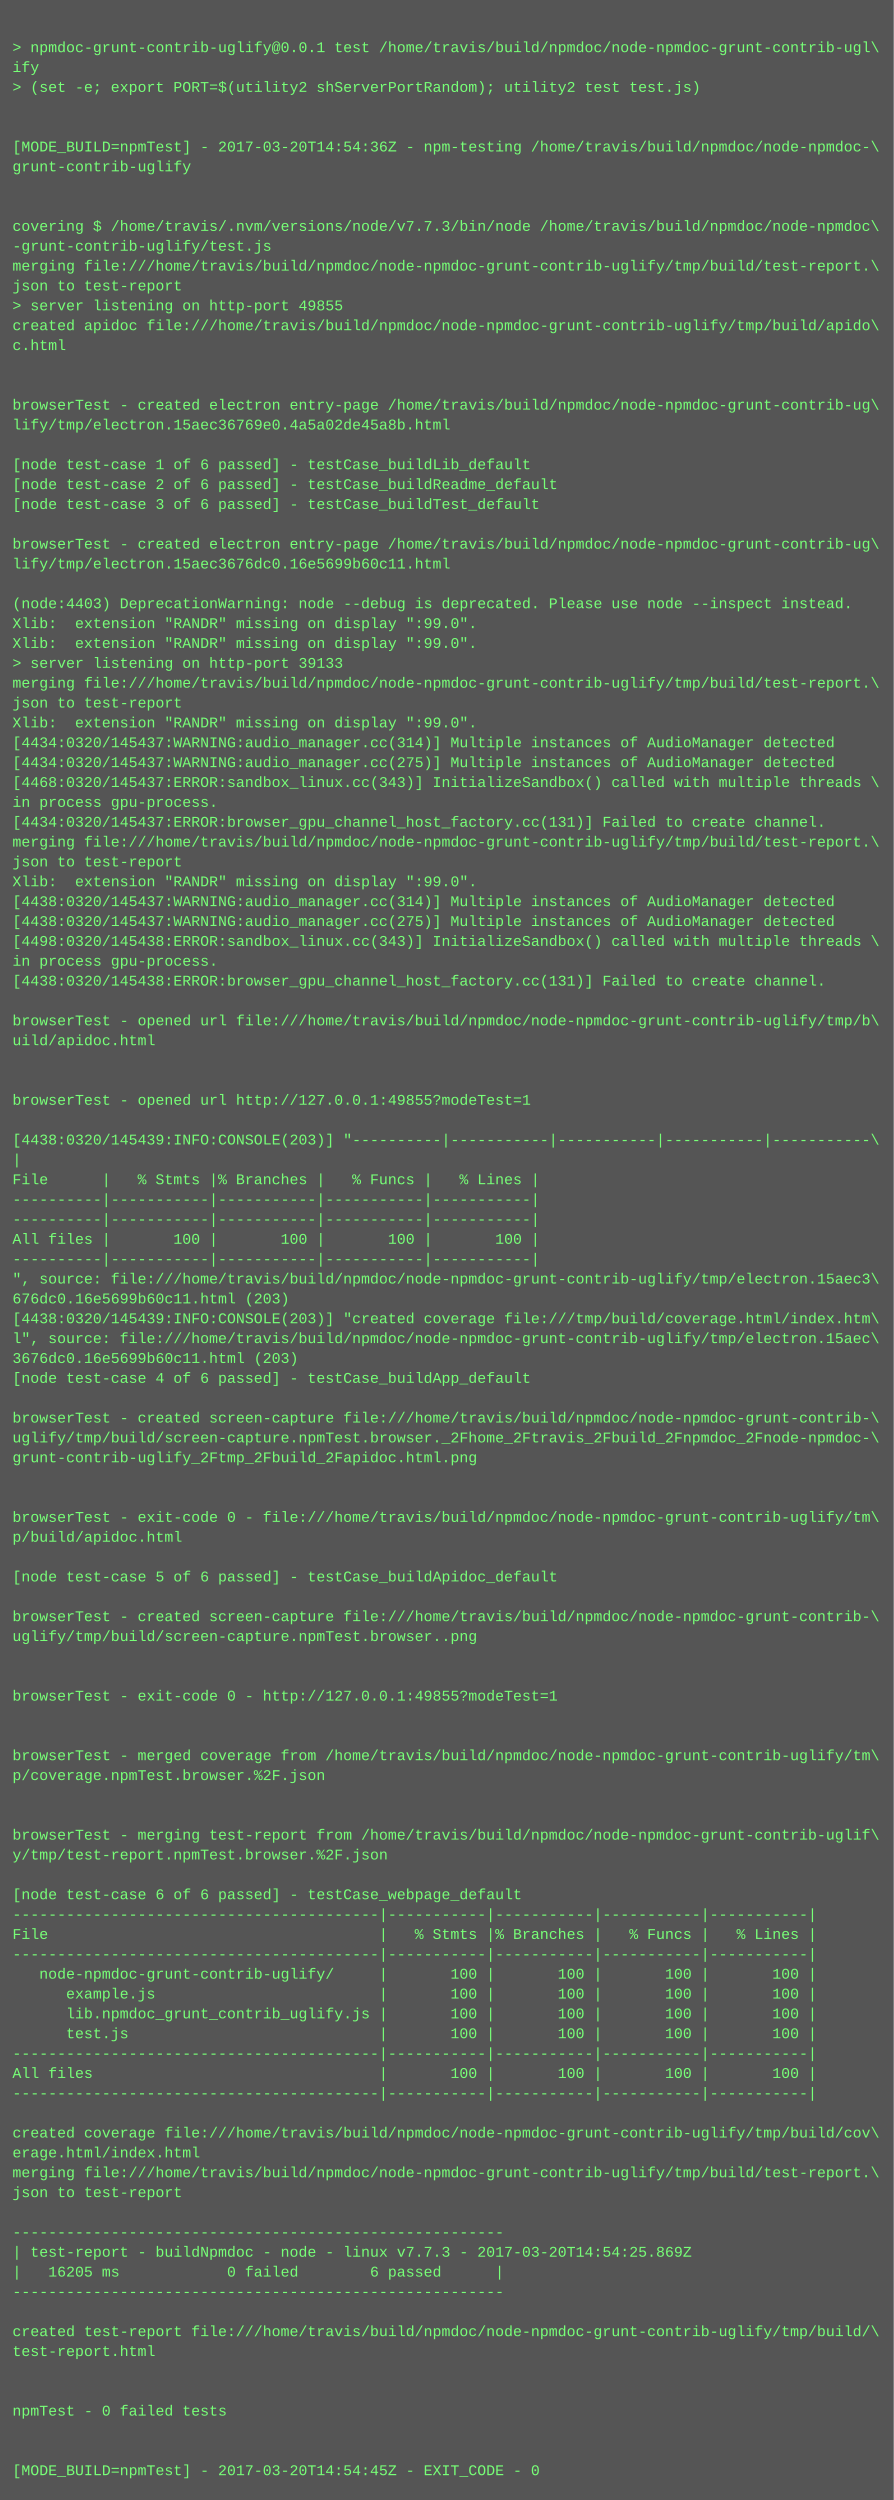
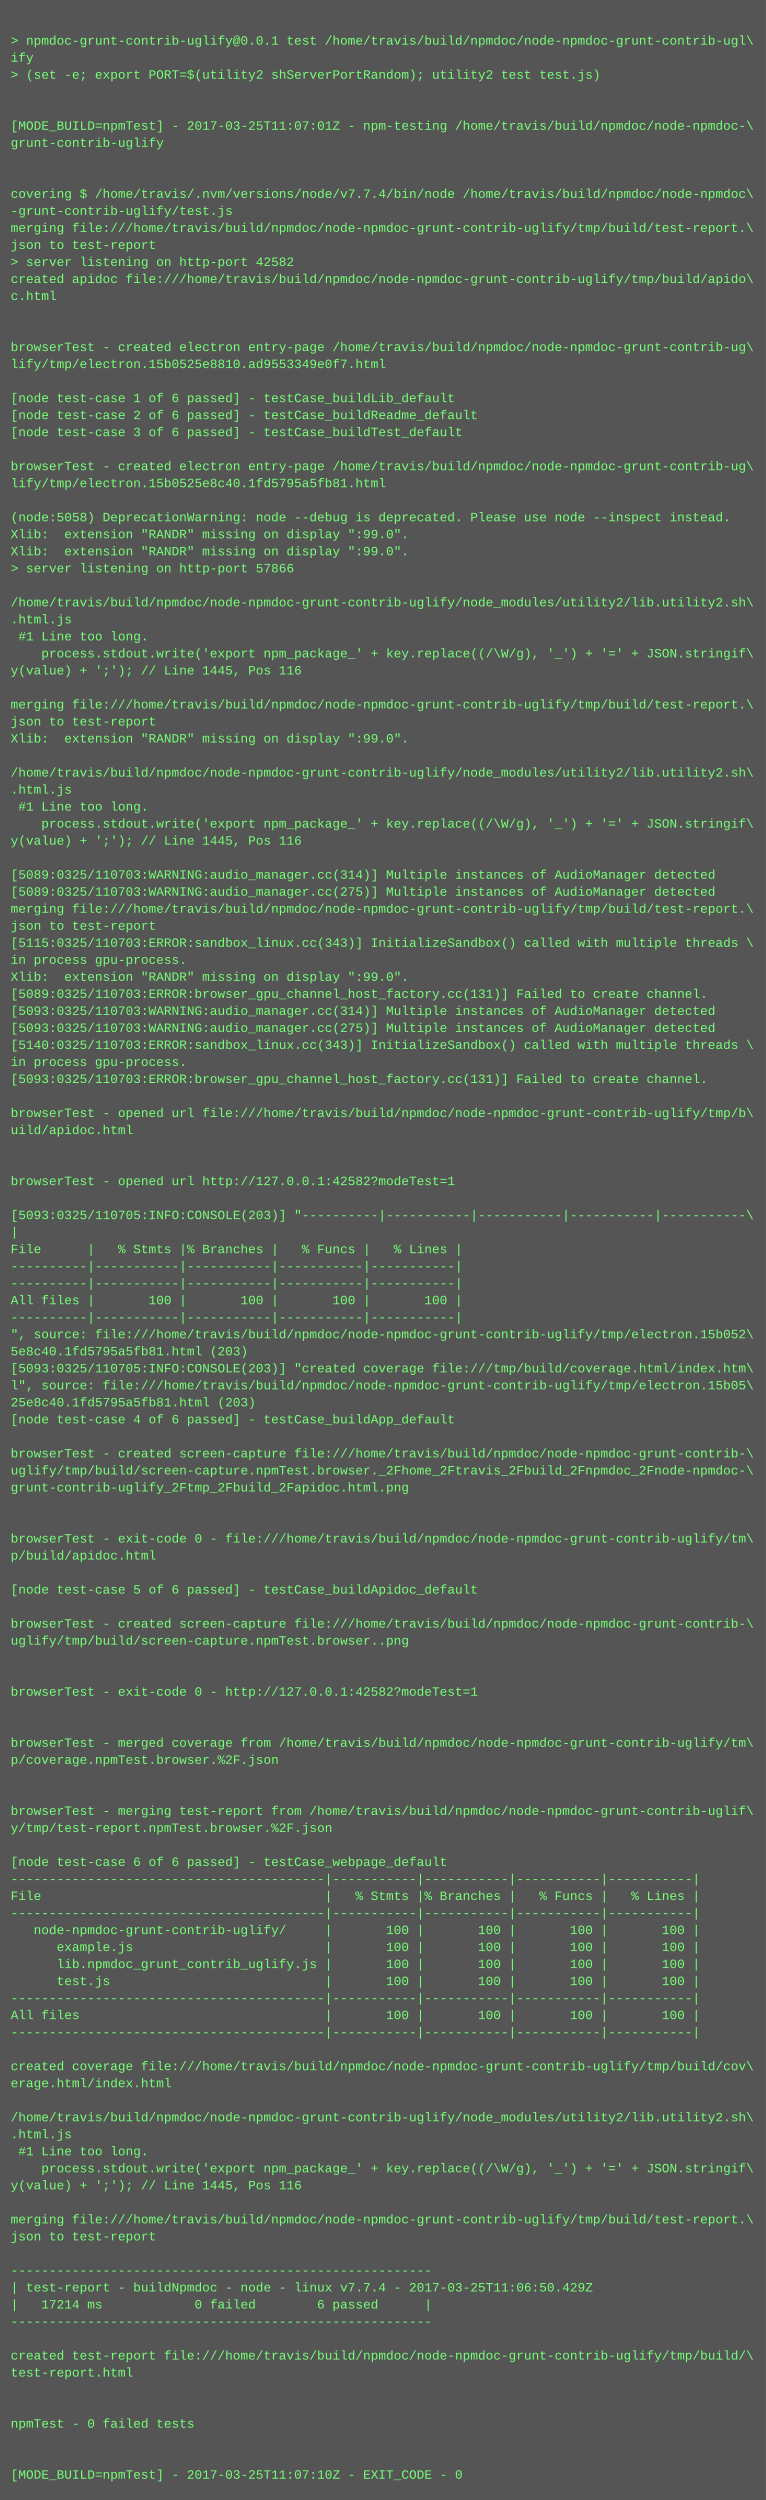
- <svg xmlns="http://www.w3.org/2000/svg" height="2014" width="720">
-   <rect height="2014" fill="#555" width="720" />
+ <svg xmlns="http://www.w3.org/2000/svg" height="2350" width="720">
+   <rect height="2350" fill="#555" width="720" />
  <text fill="#7f7" font-family="Courier New" font-size="12" xml:space="preserve">
    <tspan x="10" y="26" />
    <tspan x="10" y="42">&gt; npmdoc-grunt-contrib-uglify@0.0.1 test /home/travis/build/npmdoc/node-npmdoc-grunt-contrib-ugl\</tspan>
    <tspan x="10" y="58">ify</tspan>
    <tspan x="10" y="74">&gt; (set -e; export PORT=$(utility2 shServerPortRandom); utility2 test test.js)</tspan>
    <tspan x="10" y="90" />
    <tspan x="10" y="106" />
-     <tspan x="10" y="122">[MODE_BUILD=npmTest] - 2017-03-20T14:54:36Z - npm-testing /home/travis/build/npmdoc/node-npmdoc-\</tspan>
+     <tspan x="10" y="122">[MODE_BUILD=npmTest] - 2017-03-25T11:07:01Z - npm-testing /home/travis/build/npmdoc/node-npmdoc-\</tspan>
    <tspan x="10" y="138">grunt-contrib-uglify</tspan>
    <tspan x="10" y="154" />
    <tspan x="10" y="170" />
-     <tspan x="10" y="186">covering $ /home/travis/.nvm/versions/node/v7.7.3/bin/node /home/travis/build/npmdoc/node-npmdoc\</tspan>
+     <tspan x="10" y="186">covering $ /home/travis/.nvm/versions/node/v7.7.4/bin/node /home/travis/build/npmdoc/node-npmdoc\</tspan>
    <tspan x="10" y="202">-grunt-contrib-uglify/test.js</tspan>
    <tspan x="10" y="218">merging file:///home/travis/build/npmdoc/node-npmdoc-grunt-contrib-uglify/tmp/build/test-report.\</tspan>
    <tspan x="10" y="234">json to test-report</tspan>
-     <tspan x="10" y="250">&gt; server listening on http-port 49855</tspan>
+     <tspan x="10" y="250">&gt; server listening on http-port 42582</tspan>
    <tspan x="10" y="266">created apidoc file:///home/travis/build/npmdoc/node-npmdoc-grunt-contrib-uglify/tmp/build/apido\</tspan>
    <tspan x="10" y="282">c.html</tspan>
    <tspan x="10" y="298" />
    <tspan x="10" y="314" />
    <tspan x="10" y="330">browserTest - created electron entry-page /home/travis/build/npmdoc/node-npmdoc-grunt-contrib-ug\</tspan>
-     <tspan x="10" y="346">lify/tmp/electron.15aec36769e0.4a5a02de45a8b.html</tspan>
+     <tspan x="10" y="346">lify/tmp/electron.15b0525e8810.ad9553349e0f7.html</tspan>
    <tspan x="10" y="362" />
    <tspan x="10" y="378">[node test-case 1 of 6 passed] - testCase_buildLib_default</tspan>
    <tspan x="10" y="394">[node test-case 2 of 6 passed] - testCase_buildReadme_default</tspan>
    <tspan x="10" y="410">[node test-case 3 of 6 passed] - testCase_buildTest_default</tspan>
    <tspan x="10" y="426" />
    <tspan x="10" y="442">browserTest - created electron entry-page /home/travis/build/npmdoc/node-npmdoc-grunt-contrib-ug\</tspan>
-     <tspan x="10" y="458">lify/tmp/electron.15aec3676dc0.16e5699b60c11.html</tspan>
+     <tspan x="10" y="458">lify/tmp/electron.15b0525e8c40.1fd5795a5fb81.html</tspan>
    <tspan x="10" y="474" />
-     <tspan x="10" y="490">(node:4403) DeprecationWarning: node --debug is deprecated. Please use node --inspect instead.</tspan>
+     <tspan x="10" y="490">(node:5058) DeprecationWarning: node --debug is deprecated. Please use node --inspect instead.</tspan>
    <tspan x="10" y="506">Xlib:  extension "RANDR" missing on display ":99.0".</tspan>
    <tspan x="10" y="522">Xlib:  extension "RANDR" missing on display ":99.0".</tspan>
-     <tspan x="10" y="538">&gt; server listening on http-port 39133</tspan>
-     <tspan x="10" y="554">merging file:///home/travis/build/npmdoc/node-npmdoc-grunt-contrib-uglify/tmp/build/test-report.\</tspan>
-     <tspan x="10" y="570">json to test-report</tspan>
-     <tspan x="10" y="586">Xlib:  extension "RANDR" missing on display ":99.0".</tspan>
-     <tspan x="10" y="602">[4434:0320/145437:WARNING:audio_manager.cc(314)] Multiple instances of AudioManager detected</tspan>
-     <tspan x="10" y="618">[4434:0320/145437:WARNING:audio_manager.cc(275)] Multiple instances of AudioManager detected</tspan>
-     <tspan x="10" y="634">[4468:0320/145437:ERROR:sandbox_linux.cc(343)] InitializeSandbox() called with multiple threads \</tspan>
-     <tspan x="10" y="650">in process gpu-process. </tspan>
-     <tspan x="10" y="666">[4434:0320/145437:ERROR:browser_gpu_channel_host_factory.cc(131)] Failed to create channel.</tspan>
-     <tspan x="10" y="682">merging file:///home/travis/build/npmdoc/node-npmdoc-grunt-contrib-uglify/tmp/build/test-report.\</tspan>
-     <tspan x="10" y="698">json to test-report</tspan>
-     <tspan x="10" y="714">Xlib:  extension "RANDR" missing on display ":99.0".</tspan>
-     <tspan x="10" y="730">[4438:0320/145437:WARNING:audio_manager.cc(314)] Multiple instances of AudioManager detected</tspan>
-     <tspan x="10" y="746">[4438:0320/145437:WARNING:audio_manager.cc(275)] Multiple instances of AudioManager detected</tspan>
-     <tspan x="10" y="762">[4498:0320/145438:ERROR:sandbox_linux.cc(343)] InitializeSandbox() called with multiple threads \</tspan>
-     <tspan x="10" y="778">in process gpu-process. </tspan>
-     <tspan x="10" y="794">[4438:0320/145438:ERROR:browser_gpu_channel_host_factory.cc(131)] Failed to create channel.</tspan>
+     <tspan x="10" y="538">&gt; server listening on http-port 57866</tspan>
+     <tspan x="10" y="554" />
+     <tspan x="10" y="570">/home/travis/build/npmdoc/node-npmdoc-grunt-contrib-uglify/node_modules/utility2/lib.utility2.sh\</tspan>
+     <tspan x="10" y="586">.html.js</tspan>
+     <tspan x="10" y="602"> #1 Line too long.</tspan>
+     <tspan x="10" y="618">    process.stdout.write('export npm_package_' + key.replace((/\W/g), '_') + '=' + JSON.stringif\</tspan>
+     <tspan x="10" y="634">y(value) + ';'); // Line 1445, Pos 116</tspan>
+     <tspan x="10" y="650" />
+     <tspan x="10" y="666">merging file:///home/travis/build/npmdoc/node-npmdoc-grunt-contrib-uglify/tmp/build/test-report.\</tspan>
+     <tspan x="10" y="682">json to test-report</tspan>
+     <tspan x="10" y="698">Xlib:  extension "RANDR" missing on display ":99.0".</tspan>
+     <tspan x="10" y="714" />
+     <tspan x="10" y="730">/home/travis/build/npmdoc/node-npmdoc-grunt-contrib-uglify/node_modules/utility2/lib.utility2.sh\</tspan>
+     <tspan x="10" y="746">.html.js</tspan>
+     <tspan x="10" y="762"> #1 Line too long.</tspan>
+     <tspan x="10" y="778">    process.stdout.write('export npm_package_' + key.replace((/\W/g), '_') + '=' + JSON.stringif\</tspan>
+     <tspan x="10" y="794">y(value) + ';'); // Line 1445, Pos 116</tspan>
    <tspan x="10" y="810" />
-     <tspan x="10" y="826">browserTest - opened url file:///home/travis/build/npmdoc/node-npmdoc-grunt-contrib-uglify/tmp/b\</tspan>
-     <tspan x="10" y="842">uild/apidoc.html</tspan>
-     <tspan x="10" y="858" />
-     <tspan x="10" y="874" />
-     <tspan x="10" y="890">browserTest - opened url http://127.0.0.1:49855?modeTest=1</tspan>
-     <tspan x="10" y="906" />
-     <tspan x="10" y="922">[4438:0320/145439:INFO:CONSOLE(203)] "----------|-----------|-----------|-----------|-----------\</tspan>
-     <tspan x="10" y="938">|</tspan>
-     <tspan x="10" y="954">File      |   % Stmts |% Branches |   % Funcs |   % Lines |</tspan>
-     <tspan x="10" y="970">----------|-----------|-----------|-----------|-----------|</tspan>
-     <tspan x="10" y="986">----------|-----------|-----------|-----------|-----------|</tspan>
-     <tspan x="10" y="1002">All files |       100 |       100 |       100 |       100 |</tspan>
-     <tspan x="10" y="1018">----------|-----------|-----------|-----------|-----------|</tspan>
-     <tspan x="10" y="1034">", source: file:///home/travis/build/npmdoc/node-npmdoc-grunt-contrib-uglify/tmp/electron.15aec3\</tspan>
-     <tspan x="10" y="1050">676dc0.16e5699b60c11.html (203)</tspan>
-     <tspan x="10" y="1066">[4438:0320/145439:INFO:CONSOLE(203)] "created coverage file:///tmp/build/coverage.html/index.htm\</tspan>
-     <tspan x="10" y="1082">l", source: file:///home/travis/build/npmdoc/node-npmdoc-grunt-contrib-uglify/tmp/electron.15aec\</tspan>
-     <tspan x="10" y="1098">3676dc0.16e5699b60c11.html (203)</tspan>
-     <tspan x="10" y="1114">[node test-case 4 of 6 passed] - testCase_buildApp_default</tspan>
+     <tspan x="10" y="826">[5089:0325/110703:WARNING:audio_manager.cc(314)] Multiple instances of AudioManager detected</tspan>
+     <tspan x="10" y="842">[5089:0325/110703:WARNING:audio_manager.cc(275)] Multiple instances of AudioManager detected</tspan>
+     <tspan x="10" y="858">merging file:///home/travis/build/npmdoc/node-npmdoc-grunt-contrib-uglify/tmp/build/test-report.\</tspan>
+     <tspan x="10" y="874">json to test-report</tspan>
+     <tspan x="10" y="890">[5115:0325/110703:ERROR:sandbox_linux.cc(343)] InitializeSandbox() called with multiple threads \</tspan>
+     <tspan x="10" y="906">in process gpu-process. </tspan>
+     <tspan x="10" y="922">Xlib:  extension "RANDR" missing on display ":99.0".</tspan>
+     <tspan x="10" y="938">[5089:0325/110703:ERROR:browser_gpu_channel_host_factory.cc(131)] Failed to create channel.</tspan>
+     <tspan x="10" y="954">[5093:0325/110703:WARNING:audio_manager.cc(314)] Multiple instances of AudioManager detected</tspan>
+     <tspan x="10" y="970">[5093:0325/110703:WARNING:audio_manager.cc(275)] Multiple instances of AudioManager detected</tspan>
+     <tspan x="10" y="986">[5140:0325/110703:ERROR:sandbox_linux.cc(343)] InitializeSandbox() called with multiple threads \</tspan>
+     <tspan x="10" y="1002">in process gpu-process. </tspan>
+     <tspan x="10" y="1018">[5093:0325/110703:ERROR:browser_gpu_channel_host_factory.cc(131)] Failed to create channel.</tspan>
+     <tspan x="10" y="1034" />
+     <tspan x="10" y="1050">browserTest - opened url file:///home/travis/build/npmdoc/node-npmdoc-grunt-contrib-uglify/tmp/b\</tspan>
+     <tspan x="10" y="1066">uild/apidoc.html</tspan>
+     <tspan x="10" y="1082" />
+     <tspan x="10" y="1098" />
+     <tspan x="10" y="1114">browserTest - opened url http://127.0.0.1:42582?modeTest=1</tspan>
    <tspan x="10" y="1130" />
-     <tspan x="10" y="1146">browserTest - created screen-capture file:///home/travis/build/npmdoc/node-npmdoc-grunt-contrib-\</tspan>
-     <tspan x="10" y="1162">uglify/tmp/build/screen-capture.npmTest.browser._2Fhome_2Ftravis_2Fbuild_2Fnpmdoc_2Fnode-npmdoc-\</tspan>
-     <tspan x="10" y="1178">grunt-contrib-uglify_2Ftmp_2Fbuild_2Fapidoc.html.png</tspan>
-     <tspan x="10" y="1194" />
-     <tspan x="10" y="1210" />
-     <tspan x="10" y="1226">browserTest - exit-code 0 - file:///home/travis/build/npmdoc/node-npmdoc-grunt-contrib-uglify/tm\</tspan>
-     <tspan x="10" y="1242">p/build/apidoc.html</tspan>
-     <tspan x="10" y="1258" />
-     <tspan x="10" y="1274">[node test-case 5 of 6 passed] - testCase_buildApidoc_default</tspan>
-     <tspan x="10" y="1290" />
-     <tspan x="10" y="1306">browserTest - created screen-capture file:///home/travis/build/npmdoc/node-npmdoc-grunt-contrib-\</tspan>
-     <tspan x="10" y="1322">uglify/tmp/build/screen-capture.npmTest.browser..png</tspan>
-     <tspan x="10" y="1338" />
+     <tspan x="10" y="1146">[5093:0325/110705:INFO:CONSOLE(203)] "----------|-----------|-----------|-----------|-----------\</tspan>
+     <tspan x="10" y="1162">|</tspan>
+     <tspan x="10" y="1178">File      |   % Stmts |% Branches |   % Funcs |   % Lines |</tspan>
+     <tspan x="10" y="1194">----------|-----------|-----------|-----------|-----------|</tspan>
+     <tspan x="10" y="1210">----------|-----------|-----------|-----------|-----------|</tspan>
+     <tspan x="10" y="1226">All files |       100 |       100 |       100 |       100 |</tspan>
+     <tspan x="10" y="1242">----------|-----------|-----------|-----------|-----------|</tspan>
+     <tspan x="10" y="1258">", source: file:///home/travis/build/npmdoc/node-npmdoc-grunt-contrib-uglify/tmp/electron.15b052\</tspan>
+     <tspan x="10" y="1274">5e8c40.1fd5795a5fb81.html (203)</tspan>
+     <tspan x="10" y="1290">[5093:0325/110705:INFO:CONSOLE(203)] "created coverage file:///tmp/build/coverage.html/index.htm\</tspan>
+     <tspan x="10" y="1306">l", source: file:///home/travis/build/npmdoc/node-npmdoc-grunt-contrib-uglify/tmp/electron.15b05\</tspan>
+     <tspan x="10" y="1322">25e8c40.1fd5795a5fb81.html (203)</tspan>
+     <tspan x="10" y="1338">[node test-case 4 of 6 passed] - testCase_buildApp_default</tspan>
    <tspan x="10" y="1354" />
-     <tspan x="10" y="1370">browserTest - exit-code 0 - http://127.0.0.1:49855?modeTest=1</tspan>
-     <tspan x="10" y="1386" />
-     <tspan x="10" y="1402" />
-     <tspan x="10" y="1418">browserTest - merged coverage from /home/travis/build/npmdoc/node-npmdoc-grunt-contrib-uglify/tm\</tspan>
-     <tspan x="10" y="1434">p/coverage.npmTest.browser.%2F.json</tspan>
-     <tspan x="10" y="1450" />
-     <tspan x="10" y="1466" />
-     <tspan x="10" y="1482">browserTest - merging test-report from /home/travis/build/npmdoc/node-npmdoc-grunt-contrib-uglif\</tspan>
-     <tspan x="10" y="1498">y/tmp/test-report.npmTest.browser.%2F.json</tspan>
+     <tspan x="10" y="1370">browserTest - created screen-capture file:///home/travis/build/npmdoc/node-npmdoc-grunt-contrib-\</tspan>
+     <tspan x="10" y="1386">uglify/tmp/build/screen-capture.npmTest.browser._2Fhome_2Ftravis_2Fbuild_2Fnpmdoc_2Fnode-npmdoc-\</tspan>
+     <tspan x="10" y="1402">grunt-contrib-uglify_2Ftmp_2Fbuild_2Fapidoc.html.png</tspan>
+     <tspan x="10" y="1418" />
+     <tspan x="10" y="1434" />
+     <tspan x="10" y="1450">browserTest - exit-code 0 - file:///home/travis/build/npmdoc/node-npmdoc-grunt-contrib-uglify/tm\</tspan>
+     <tspan x="10" y="1466">p/build/apidoc.html</tspan>
+     <tspan x="10" y="1482" />
+     <tspan x="10" y="1498">[node test-case 5 of 6 passed] - testCase_buildApidoc_default</tspan>
    <tspan x="10" y="1514" />
-     <tspan x="10" y="1530">[node test-case 6 of 6 passed] - testCase_webpage_default</tspan>
-     <tspan x="10" y="1546">-----------------------------------------|-----------|-----------|-----------|-----------|</tspan>
-     <tspan x="10" y="1562">File                                     |   % Stmts |% Branches |   % Funcs |   % Lines |</tspan>
-     <tspan x="10" y="1578">-----------------------------------------|-----------|-----------|-----------|-----------|</tspan>
-     <tspan x="10" y="1594">   node-npmdoc-grunt-contrib-uglify/     |       100 |       100 |       100 |       100 |</tspan>
-     <tspan x="10" y="1610">      example.js                         |       100 |       100 |       100 |       100 |</tspan>
-     <tspan x="10" y="1626">      lib.npmdoc_grunt_contrib_uglify.js |       100 |       100 |       100 |       100 |</tspan>
-     <tspan x="10" y="1642">      test.js                            |       100 |       100 |       100 |       100 |</tspan>
-     <tspan x="10" y="1658">-----------------------------------------|-----------|-----------|-----------|-----------|</tspan>
-     <tspan x="10" y="1674">All files                                |       100 |       100 |       100 |       100 |</tspan>
-     <tspan x="10" y="1690">-----------------------------------------|-----------|-----------|-----------|-----------|</tspan>
-     <tspan x="10" y="1706" />
-     <tspan x="10" y="1722">created coverage file:///home/travis/build/npmdoc/node-npmdoc-grunt-contrib-uglify/tmp/build/cov\</tspan>
-     <tspan x="10" y="1738">erage.html/index.html</tspan>
-     <tspan x="10" y="1754">merging file:///home/travis/build/npmdoc/node-npmdoc-grunt-contrib-uglify/tmp/build/test-report.\</tspan>
-     <tspan x="10" y="1770">json to test-report</tspan>
-     <tspan x="10" y="1786" />
-     <tspan x="10" y="1802">-------------------------------------------------------</tspan>
-     <tspan x="10" y="1818">| test-report - buildNpmdoc - node - linux v7.7.3 - 2017-03-20T14:54:25.869Z</tspan>
-     <tspan x="10" y="1834">|   16205 ms            0 failed        6 passed      |</tspan>
-     <tspan x="10" y="1850">-------------------------------------------------------</tspan>
-     <tspan x="10" y="1866" />
-     <tspan x="10" y="1882">created test-report file:///home/travis/build/npmdoc/node-npmdoc-grunt-contrib-uglify/tmp/build/\</tspan>
-     <tspan x="10" y="1898">test-report.html</tspan>
-     <tspan x="10" y="1914" />
+     <tspan x="10" y="1530">browserTest - created screen-capture file:///home/travis/build/npmdoc/node-npmdoc-grunt-contrib-\</tspan>
+     <tspan x="10" y="1546">uglify/tmp/build/screen-capture.npmTest.browser..png</tspan>
+     <tspan x="10" y="1562" />
+     <tspan x="10" y="1578" />
+     <tspan x="10" y="1594">browserTest - exit-code 0 - http://127.0.0.1:42582?modeTest=1</tspan>
+     <tspan x="10" y="1610" />
+     <tspan x="10" y="1626" />
+     <tspan x="10" y="1642">browserTest - merged coverage from /home/travis/build/npmdoc/node-npmdoc-grunt-contrib-uglify/tm\</tspan>
+     <tspan x="10" y="1658">p/coverage.npmTest.browser.%2F.json</tspan>
+     <tspan x="10" y="1674" />
+     <tspan x="10" y="1690" />
+     <tspan x="10" y="1706">browserTest - merging test-report from /home/travis/build/npmdoc/node-npmdoc-grunt-contrib-uglif\</tspan>
+     <tspan x="10" y="1722">y/tmp/test-report.npmTest.browser.%2F.json</tspan>
+     <tspan x="10" y="1738" />
+     <tspan x="10" y="1754">[node test-case 6 of 6 passed] - testCase_webpage_default</tspan>
+     <tspan x="10" y="1770">-----------------------------------------|-----------|-----------|-----------|-----------|</tspan>
+     <tspan x="10" y="1786">File                                     |   % Stmts |% Branches |   % Funcs |   % Lines |</tspan>
+     <tspan x="10" y="1802">-----------------------------------------|-----------|-----------|-----------|-----------|</tspan>
+     <tspan x="10" y="1818">   node-npmdoc-grunt-contrib-uglify/     |       100 |       100 |       100 |       100 |</tspan>
+     <tspan x="10" y="1834">      example.js                         |       100 |       100 |       100 |       100 |</tspan>
+     <tspan x="10" y="1850">      lib.npmdoc_grunt_contrib_uglify.js |       100 |       100 |       100 |       100 |</tspan>
+     <tspan x="10" y="1866">      test.js                            |       100 |       100 |       100 |       100 |</tspan>
+     <tspan x="10" y="1882">-----------------------------------------|-----------|-----------|-----------|-----------|</tspan>
+     <tspan x="10" y="1898">All files                                |       100 |       100 |       100 |       100 |</tspan>
+     <tspan x="10" y="1914">-----------------------------------------|-----------|-----------|-----------|-----------|</tspan>
    <tspan x="10" y="1930" />
-     <tspan x="10" y="1946">npmTest - 0 failed tests</tspan>
-     <tspan x="10" y="1962" />
+     <tspan x="10" y="1946">created coverage file:///home/travis/build/npmdoc/node-npmdoc-grunt-contrib-uglify/tmp/build/cov\</tspan>
+     <tspan x="10" y="1962">erage.html/index.html</tspan>
    <tspan x="10" y="1978" />
-     <tspan x="10" y="1994">[MODE_BUILD=npmTest] - 2017-03-20T14:54:45Z - EXIT_CODE - 0</tspan>
+     <tspan x="10" y="1994">/home/travis/build/npmdoc/node-npmdoc-grunt-contrib-uglify/node_modules/utility2/lib.utility2.sh\</tspan>
+     <tspan x="10" y="2010">.html.js</tspan>
+     <tspan x="10" y="2026"> #1 Line too long.</tspan>
+     <tspan x="10" y="2042">    process.stdout.write('export npm_package_' + key.replace((/\W/g), '_') + '=' + JSON.stringif\</tspan>
+     <tspan x="10" y="2058">y(value) + ';'); // Line 1445, Pos 116</tspan>
+     <tspan x="10" y="2074" />
+     <tspan x="10" y="2090">merging file:///home/travis/build/npmdoc/node-npmdoc-grunt-contrib-uglify/tmp/build/test-report.\</tspan>
+     <tspan x="10" y="2106">json to test-report</tspan>
+     <tspan x="10" y="2122" />
+     <tspan x="10" y="2138">-------------------------------------------------------</tspan>
+     <tspan x="10" y="2154">| test-report - buildNpmdoc - node - linux v7.7.4 - 2017-03-25T11:06:50.429Z</tspan>
+     <tspan x="10" y="2170">|   17214 ms            0 failed        6 passed      |</tspan>
+     <tspan x="10" y="2186">-------------------------------------------------------</tspan>
+     <tspan x="10" y="2202" />
+     <tspan x="10" y="2218">created test-report file:///home/travis/build/npmdoc/node-npmdoc-grunt-contrib-uglify/tmp/build/\</tspan>
+     <tspan x="10" y="2234">test-report.html</tspan>
+     <tspan x="10" y="2250" />
+     <tspan x="10" y="2266" />
+     <tspan x="10" y="2282">npmTest - 0 failed tests</tspan>
+     <tspan x="10" y="2298" />
+     <tspan x="10" y="2314" />
+     <tspan x="10" y="2330">[MODE_BUILD=npmTest] - 2017-03-25T11:07:10Z - EXIT_CODE - 0</tspan>
  </text>
</svg>
